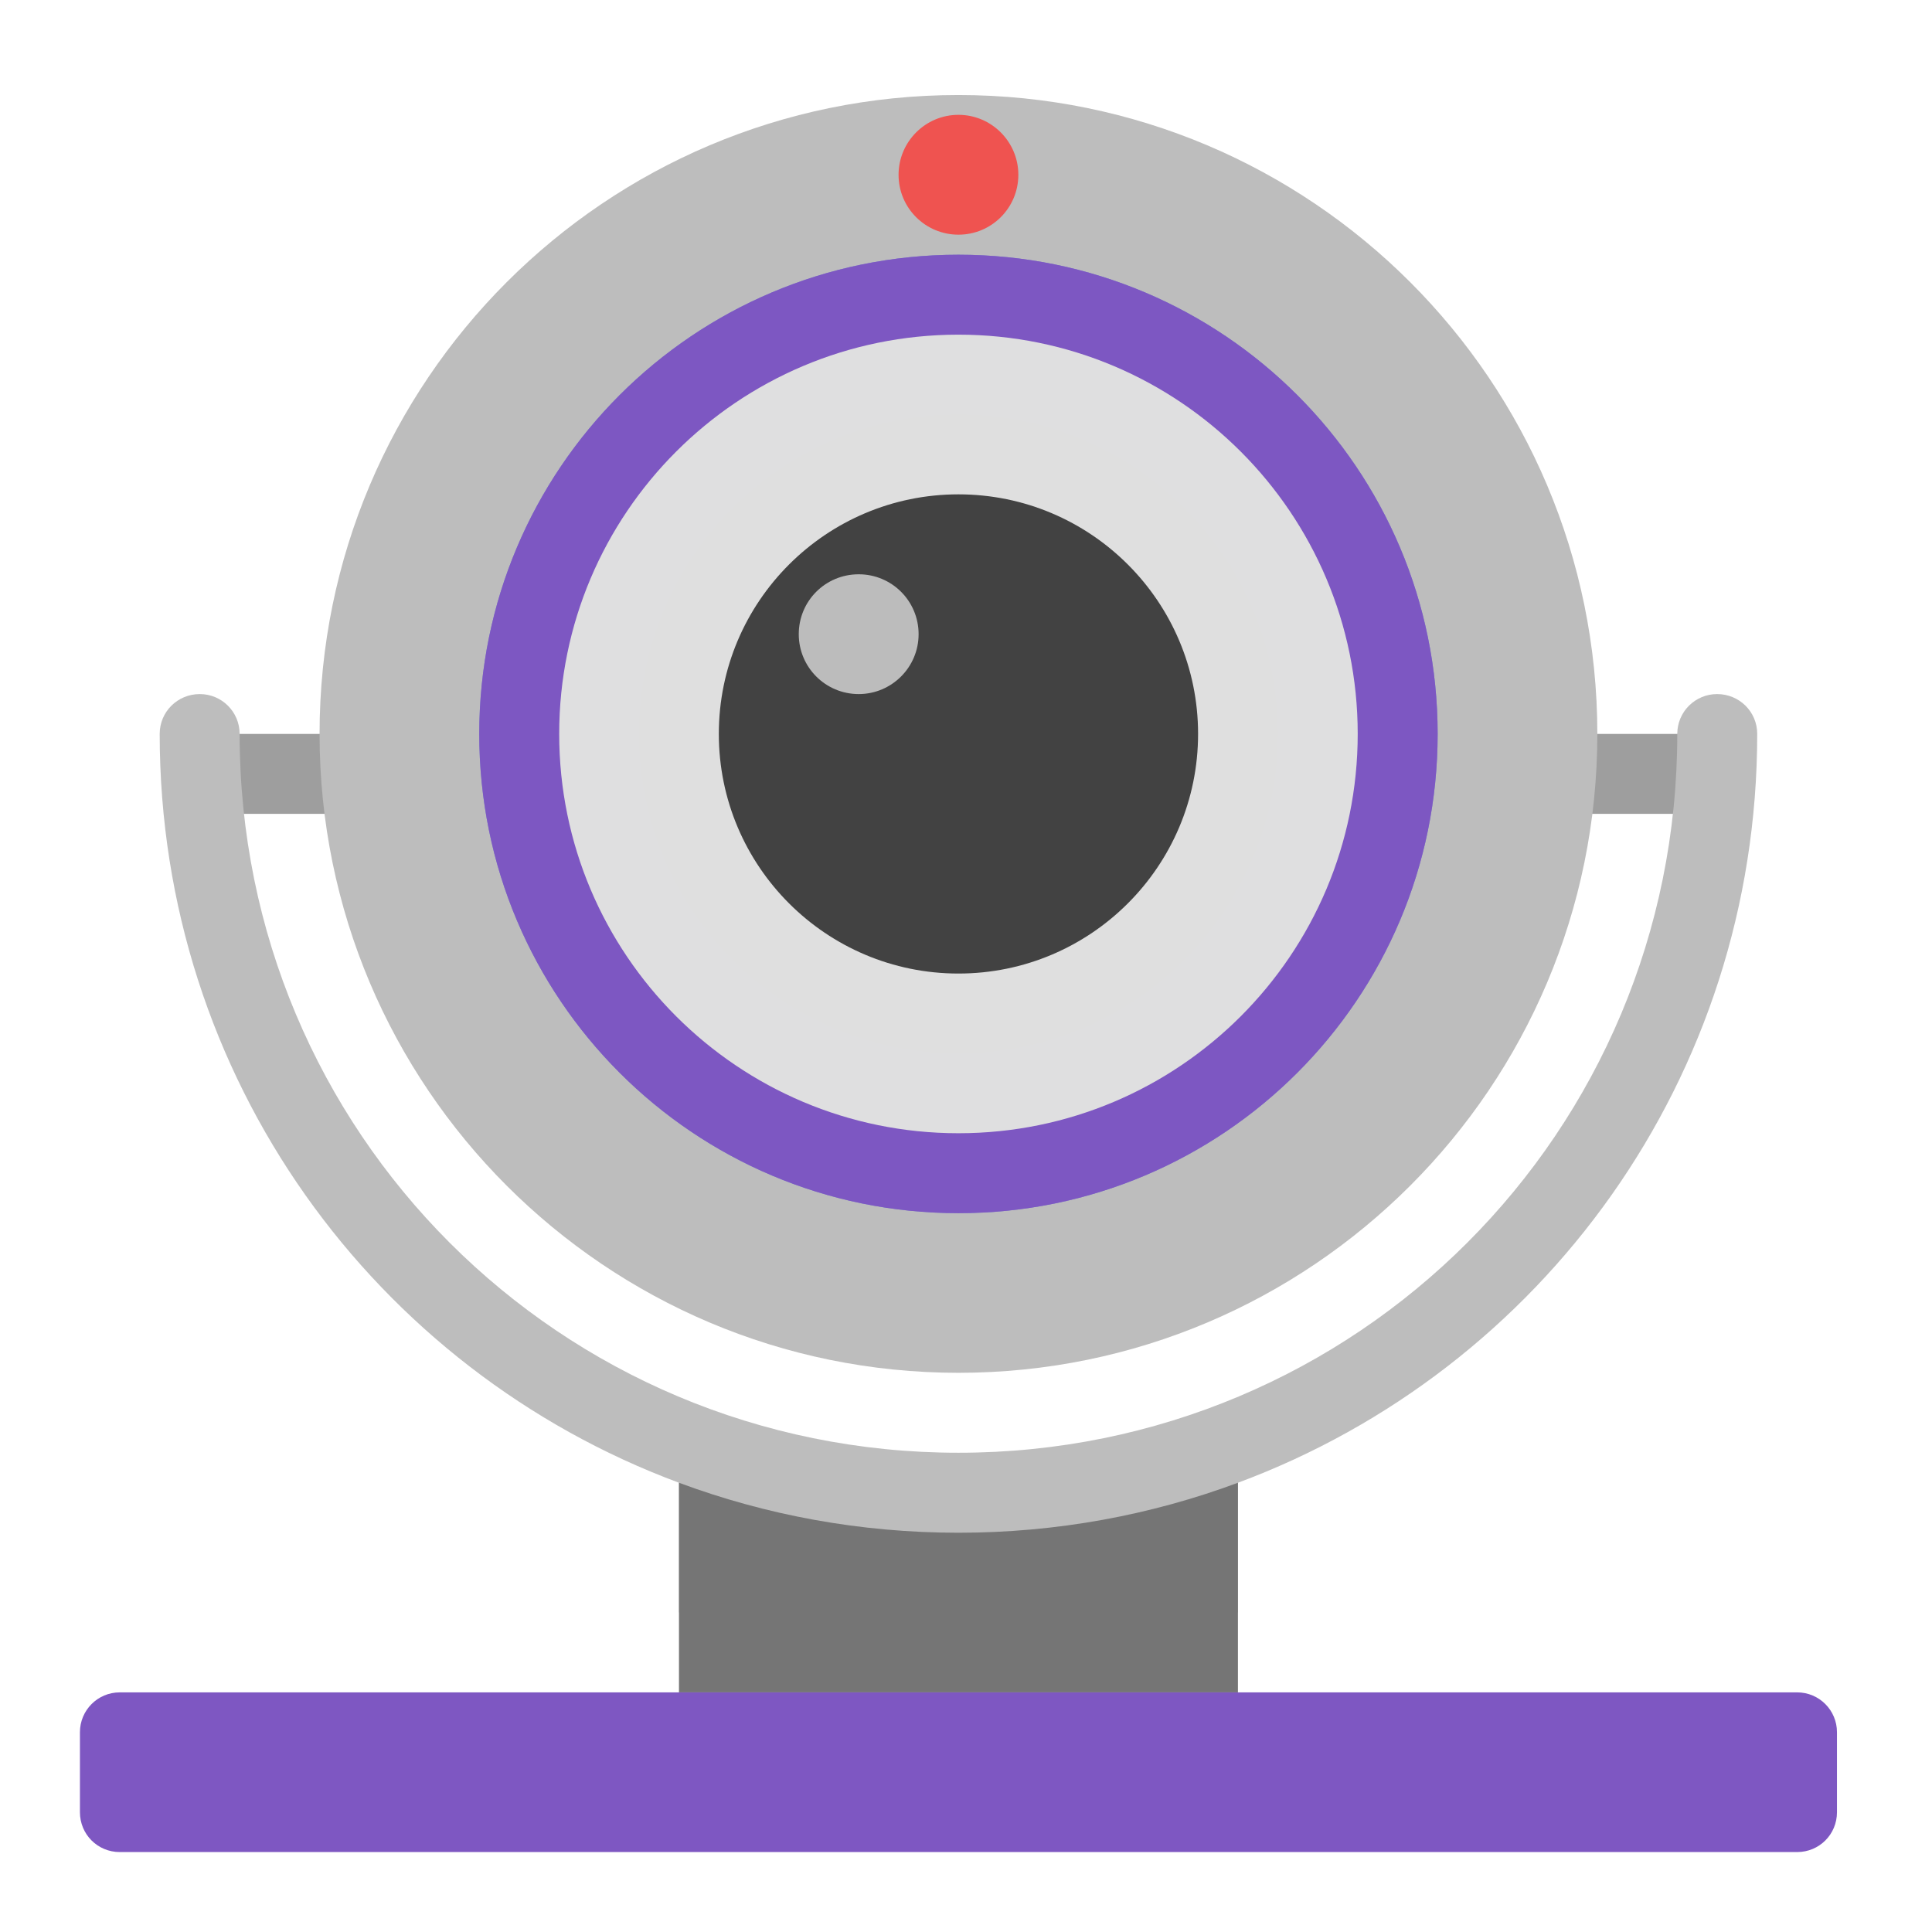
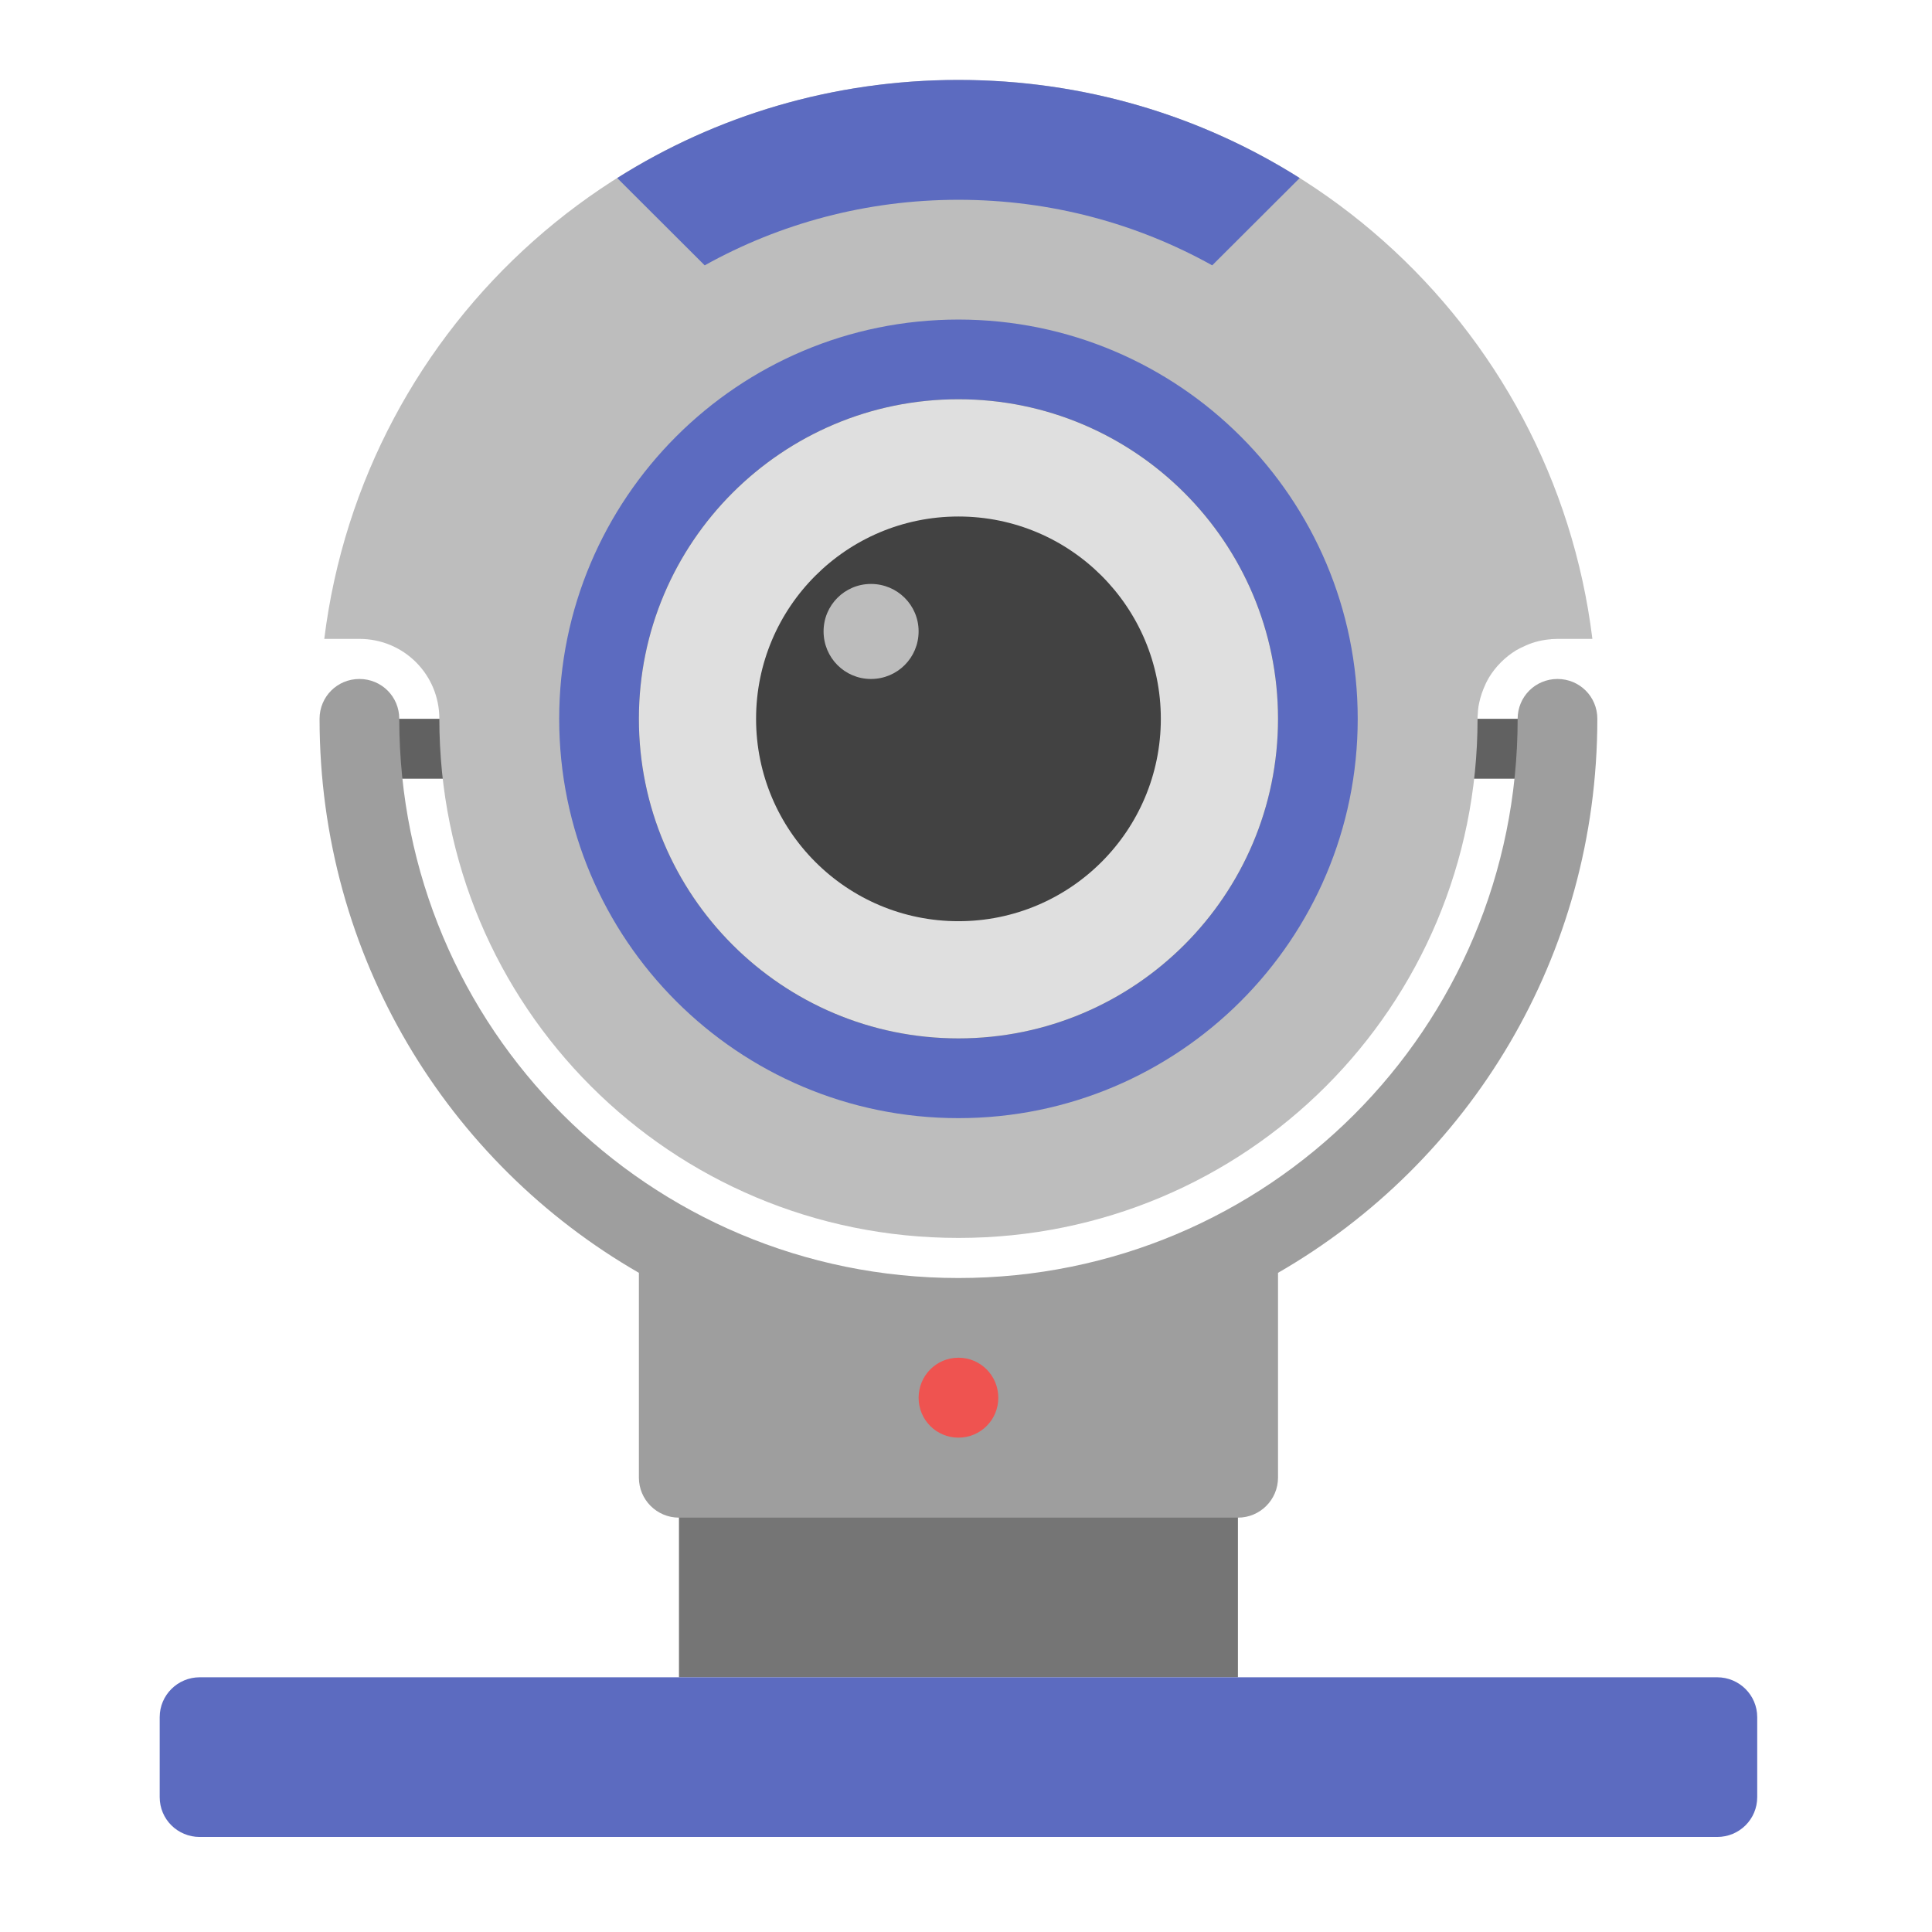
<svg xmlns="http://www.w3.org/2000/svg" width="32px" height="32px" viewBox="0 0 32 32" version="1.1">
  <g id="surface1">
-     <path style=" stroke:none;fill-rule:nonzero;fill:rgb(61.961%,61.961%,61.961%);fill-opacity:1;" d="M 3.309 12.156 L 28.441 12.156 L 28.441 13.48 L 3.309 13.48 Z M 3.309 12.156 " />
-     <path style=" stroke:none;fill-rule:nonzero;fill:rgb(74.118%,74.118%,74.118%);fill-opacity:1;" d="M 3.309 11.496 C 2.941 11.496 2.645 11.789 2.645 12.156 C 2.645 17.855 6.211 22.688 11.246 24.559 L 11.246 26.707 L 20.504 26.707 L 20.504 24.559 C 25.539 22.688 29.105 17.855 29.105 12.156 C 29.105 11.789 28.809 11.496 28.441 11.496 C 28.078 11.496 27.781 11.789 27.781 12.156 C 27.781 18.754 22.473 24.062 15.875 24.062 C 9.277 24.062 3.969 18.754 3.969 12.156 C 3.969 11.789 3.672 11.496 3.309 11.496 Z M 3.309 11.496 " />
-     <path style=" stroke:none;fill-rule:nonzero;fill:rgb(74.118%,74.118%,74.118%);fill-opacity:1;" d="M 15.875 1.574 C 21.719 1.574 26.457 6.312 26.457 12.156 C 26.457 18 21.719 22.738 15.875 22.738 C 10.031 22.738 5.293 18 5.293 12.156 C 5.293 6.312 10.031 1.574 15.875 1.574 Z M 15.875 1.574 " />
-     <path style=" stroke:none;fill-rule:nonzero;fill:rgb(47.451%,52.549%,79.608%);fill-opacity:0.996;" d="M 15.875 4.219 C 20.258 4.219 23.812 7.773 23.812 12.156 C 23.812 16.539 20.258 20.094 15.875 20.094 C 11.492 20.094 7.938 16.539 7.938 12.156 C 7.938 7.773 11.492 4.219 15.875 4.219 Z M 15.875 4.219 " />
-     <path style=" stroke:none;fill-rule:nonzero;fill:rgb(49.412%,34.118%,76.078%);fill-opacity:0.996;" d="M 15.875 4.219 C 20.258 4.219 23.812 7.773 23.812 12.156 C 23.812 16.539 20.258 20.094 15.875 20.094 C 11.492 20.094 7.938 16.539 7.938 12.156 C 7.938 7.773 11.492 4.219 15.875 4.219 Z M 15.875 4.219 " />
-     <path style=" stroke:none;fill-rule:nonzero;fill:rgb(38.039%,38.039%,38.039%);fill-opacity:0.996;" d="M 15.875 6.863 C 18.797 6.863 21.168 9.234 21.168 12.156 C 21.168 15.078 18.797 17.449 15.875 17.449 C 12.953 17.449 10.582 15.078 10.582 12.156 C 10.582 9.234 12.953 6.863 15.875 6.863 Z M 15.875 6.863 " />
-     <path style=" stroke:none;fill-rule:nonzero;fill:rgb(87.843%,87.843%,87.843%);fill-opacity:0.996;" d="M 15.875 5.543 C 19.527 5.543 22.488 8.504 22.488 12.156 C 22.488 15.809 19.527 18.77 15.875 18.77 C 12.223 18.77 9.262 15.809 9.262 12.156 C 9.262 8.504 12.223 5.543 15.875 5.543 Z M 15.875 5.543 " />
-     <path style=" stroke:none;fill-rule:nonzero;fill:rgb(25.882%,25.882%,25.882%);fill-opacity:0.996;" d="M 15.875 8.188 C 18.066 8.188 19.844 9.965 19.844 12.156 C 19.844 14.348 18.066 16.125 15.875 16.125 C 13.684 16.125 11.906 14.348 11.906 12.156 C 11.906 9.965 13.684 8.188 15.875 8.188 Z M 15.875 8.188 " />
-     <path style=" stroke:none;fill-rule:nonzero;fill:rgb(74.118%,74.118%,74.118%);fill-opacity:0.996;" d="M 14.223 9.512 C 14.77 9.512 15.215 9.953 15.215 10.504 C 15.215 11.051 14.77 11.496 14.223 11.496 C 13.672 11.496 13.23 11.051 13.23 10.504 C 13.23 9.953 13.672 9.512 14.223 9.512 Z M 14.223 9.512 " />
-     <path style=" stroke:none;fill-rule:nonzero;fill:rgb(93.725%,32.549%,31.373%);fill-opacity:1;" d="M 15.875 1.902 C 16.422 1.902 16.867 2.348 16.867 2.895 C 16.867 3.445 16.422 3.887 15.875 3.887 C 15.328 3.887 14.883 3.445 14.883 2.895 C 14.883 2.348 15.328 1.902 15.875 1.902 Z M 15.875 1.902 " />
-     <path style=" stroke:none;fill-rule:nonzero;fill:rgb(45.882%,45.882%,45.882%);fill-opacity:1;" d="M 11.246 24.559 L 11.246 28.031 L 20.504 28.031 L 20.504 24.559 C 19.066 25.094 17.504 25.387 15.875 25.387 C 14.246 25.387 12.684 25.094 11.246 24.559 Z M 11.246 24.559 " />
-     <path style=" stroke:none;fill-rule:nonzero;fill:rgb(49.412%,34.118%,76.078%);fill-opacity:1;" d="M 1.984 28.031 L 29.766 28.031 C 30.133 28.031 30.426 28.328 30.426 28.691 L 30.426 30.016 C 30.426 30.383 30.133 30.676 29.766 30.676 L 1.984 30.676 C 1.617 30.676 1.324 30.383 1.324 30.016 L 1.324 28.691 C 1.324 28.328 1.617 28.031 1.984 28.031 Z M 1.984 28.031 " />
+     <path style=" stroke:none;fill-rule:nonzero;fill:rgb(45.882%,45.882%,45.882%);fill-opacity:1;" d="M 11.246 21.168 L 11.246 27.781 L 20.504 27.781 L 20.504 21.168 C 19.066 21.703 17.504 21.992 15.875 21.992 C 14.246 21.992 12.684 21.703 11.246 21.168 Z M 11.246 21.168 " />
+     <path style=" stroke:none;fill-rule:nonzero;fill:rgb(38.039%,38.039%,38.039%);fill-opacity:1;" d="M 6.285 11.906 L 25.465 11.906 L 25.465 12.898 L 6.285 12.898 Z M 6.285 11.906 " />
+     <path style=" stroke:none;fill-rule:nonzero;fill:rgb(61.961%,61.961%,61.961%);fill-opacity:1;" d="M 5.953 11.246 C 5.586 11.246 5.293 11.539 5.293 11.906 C 5.293 15.84 7.414 19.258 10.582 21.082 L 10.582 24.473 C 10.582 24.84 10.879 25.137 11.246 25.137 L 20.504 25.137 C 20.871 25.137 21.168 24.84 21.168 24.473 L 21.168 21.082 C 24.336 19.258 26.457 15.84 26.457 11.906 C 26.457 11.539 26.164 11.246 25.797 11.246 C 25.43 11.246 25.137 11.539 25.137 11.906 C 25.137 17.035 21.004 21.168 15.875 21.168 C 10.746 21.168 6.613 17.035 6.613 11.906 C 6.613 11.539 6.32 11.246 5.953 11.246 Z M 5.953 11.246 " />
+     <path style=" stroke:none;fill-rule:nonzero;fill:rgb(74.118%,74.118%,74.118%);fill-opacity:1;" d="M 15.875 1.324 C 10.461 1.324 6.02 5.348 5.371 10.582 L 5.953 10.582 C 6.688 10.582 7.277 11.172 7.277 11.906 C 7.277 16.672 11.109 20.504 15.875 20.504 C 20.641 20.504 24.473 16.672 24.473 11.906 C 24.473 11.895 24.473 11.883 24.473 11.871 C 24.477 11.836 24.477 11.805 24.48 11.77 C 24.48 11.758 24.484 11.75 24.484 11.738 C 24.484 11.727 24.488 11.715 24.488 11.703 C 24.492 11.684 24.496 11.66 24.5 11.641 C 24.523 11.531 24.559 11.43 24.605 11.332 C 24.621 11.293 24.645 11.254 24.664 11.219 C 24.773 11.039 24.93 10.883 25.109 10.773 C 25.145 10.754 25.184 10.73 25.223 10.715 C 25.355 10.648 25.504 10.605 25.66 10.59 C 25.672 10.59 25.684 10.59 25.695 10.586 C 25.727 10.586 25.762 10.582 25.797 10.582 L 26.375 10.582 C 25.73 5.348 21.289 1.324 15.875 1.324 Z M 15.875 1.324 " />
+     <path style=" stroke:none;fill-rule:nonzero;fill:rgb(36.078%,41.961%,75.294%);fill-opacity:0.996;" d="M 15.875 5.293 C 19.527 5.293 22.488 8.254 22.488 11.906 C 22.488 15.559 19.527 18.52 15.875 18.52 C 12.223 18.52 9.262 15.559 9.262 11.906 C 9.262 8.254 12.223 5.293 15.875 5.293 Z M 15.875 5.293 " />
+     <path style=" stroke:none;fill-rule:nonzero;fill:rgb(38.039%,38.039%,38.039%);fill-opacity:0.996;" d="M 15.875 6.613 C 18.797 6.613 21.168 8.984 21.168 11.906 C 21.168 14.828 18.797 17.199 15.875 17.199 C 12.953 17.199 10.582 14.828 10.582 11.906 C 10.582 8.984 12.953 6.613 15.875 6.613 Z M 15.875 6.613 " />
+     <path style=" stroke:none;fill-rule:nonzero;fill:rgb(36.078%,41.961%,75.294%);fill-opacity:1;" d="M 15.875 1.324 C 13.793 1.324 11.855 1.918 10.223 2.949 L 11.672 4.395 C 12.914 3.703 14.348 3.309 15.875 3.309 C 17.402 3.309 18.836 3.703 20.078 4.395 L 21.527 2.949 C 19.895 1.918 17.957 1.324 15.875 1.324 Z M 15.875 1.324 " />
+     <path style=" stroke:none;fill-rule:nonzero;fill:rgb(87.843%,87.843%,87.843%);fill-opacity:0.996;" d="M 15.875 6.613 C 18.797 6.613 21.168 8.984 21.168 11.906 C 21.168 14.828 18.797 17.199 15.875 17.199 C 12.953 17.199 10.582 14.828 10.582 11.906 C 10.582 8.984 12.953 6.613 15.875 6.613 Z M 15.875 6.613 " />
+     <path style=" stroke:none;fill-rule:nonzero;fill:rgb(25.882%,25.882%,25.882%);fill-opacity:0.996;" d="M 15.875 8.555 C 17.727 8.555 19.227 10.055 19.227 11.906 C 19.227 13.758 17.727 15.258 15.875 15.258 C 14.023 15.258 12.523 13.758 12.523 11.906 C 12.523 10.055 14.023 8.555 15.875 8.555 Z M 15.875 8.555 " />
+     <path style=" stroke:none;fill-rule:nonzero;fill:rgb(74.118%,74.118%,74.118%);fill-opacity:0.996;" d="M 14.426 9.672 C 14.863 9.672 15.215 10.023 15.215 10.457 C 15.215 10.895 14.863 11.246 14.426 11.246 C 13.992 11.246 13.641 10.895 13.641 10.457 C 13.641 10.023 13.992 9.672 14.426 9.672 Z M 14.426 9.672 " />
+     <path style=" stroke:none;fill-rule:nonzero;fill:rgb(36.078%,41.961%,75.294%);fill-opacity:1;" d="M 3.309 27.781 L 28.441 27.781 C 28.809 27.781 29.105 28.078 29.105 28.441 L 29.105 29.766 C 29.105 30.133 28.809 30.426 28.441 30.426 L 3.309 30.426 C 2.941 30.426 2.645 30.133 2.645 29.766 L 2.645 28.441 C 2.645 28.078 2.941 27.781 3.309 27.781 Z M 3.309 27.781 " />
+     <path style=" stroke:none;fill-rule:nonzero;fill:rgb(93.725%,32.549%,31.373%);fill-opacity:1;" d="M 15.875 22.488 C 16.242 22.488 16.535 22.785 16.535 23.152 C 16.535 23.516 16.242 23.812 15.875 23.812 C 15.508 23.812 15.215 23.516 15.215 23.152 C 15.215 22.785 15.508 22.488 15.875 22.488 Z M 15.875 22.488 " />
  </g>
</svg>
